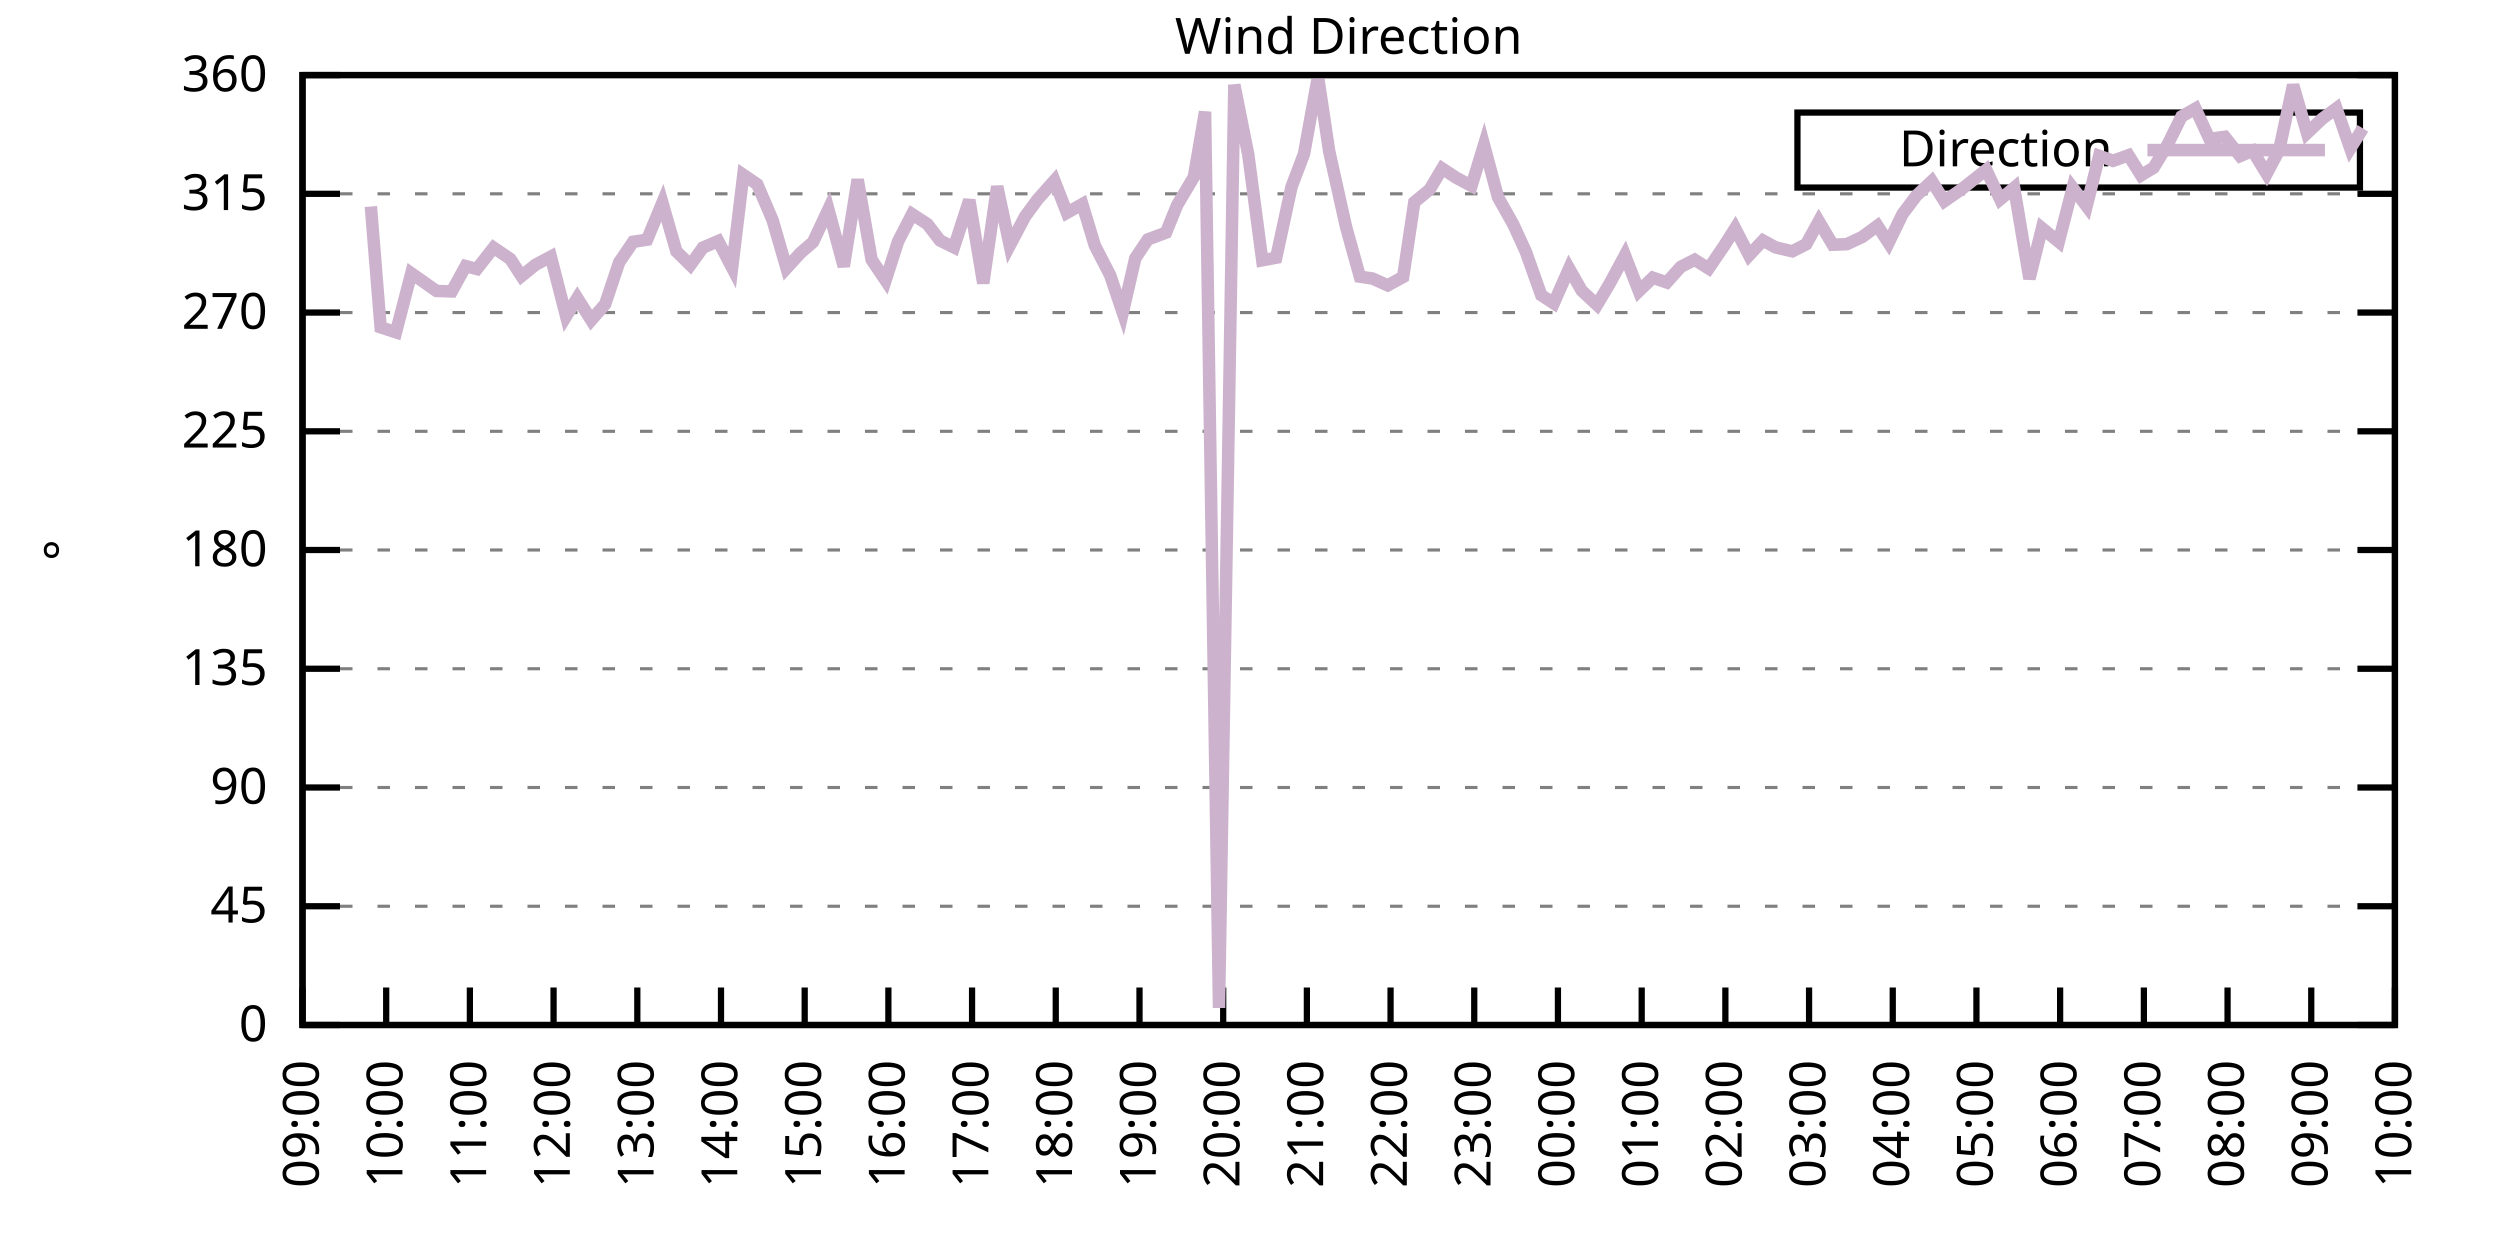
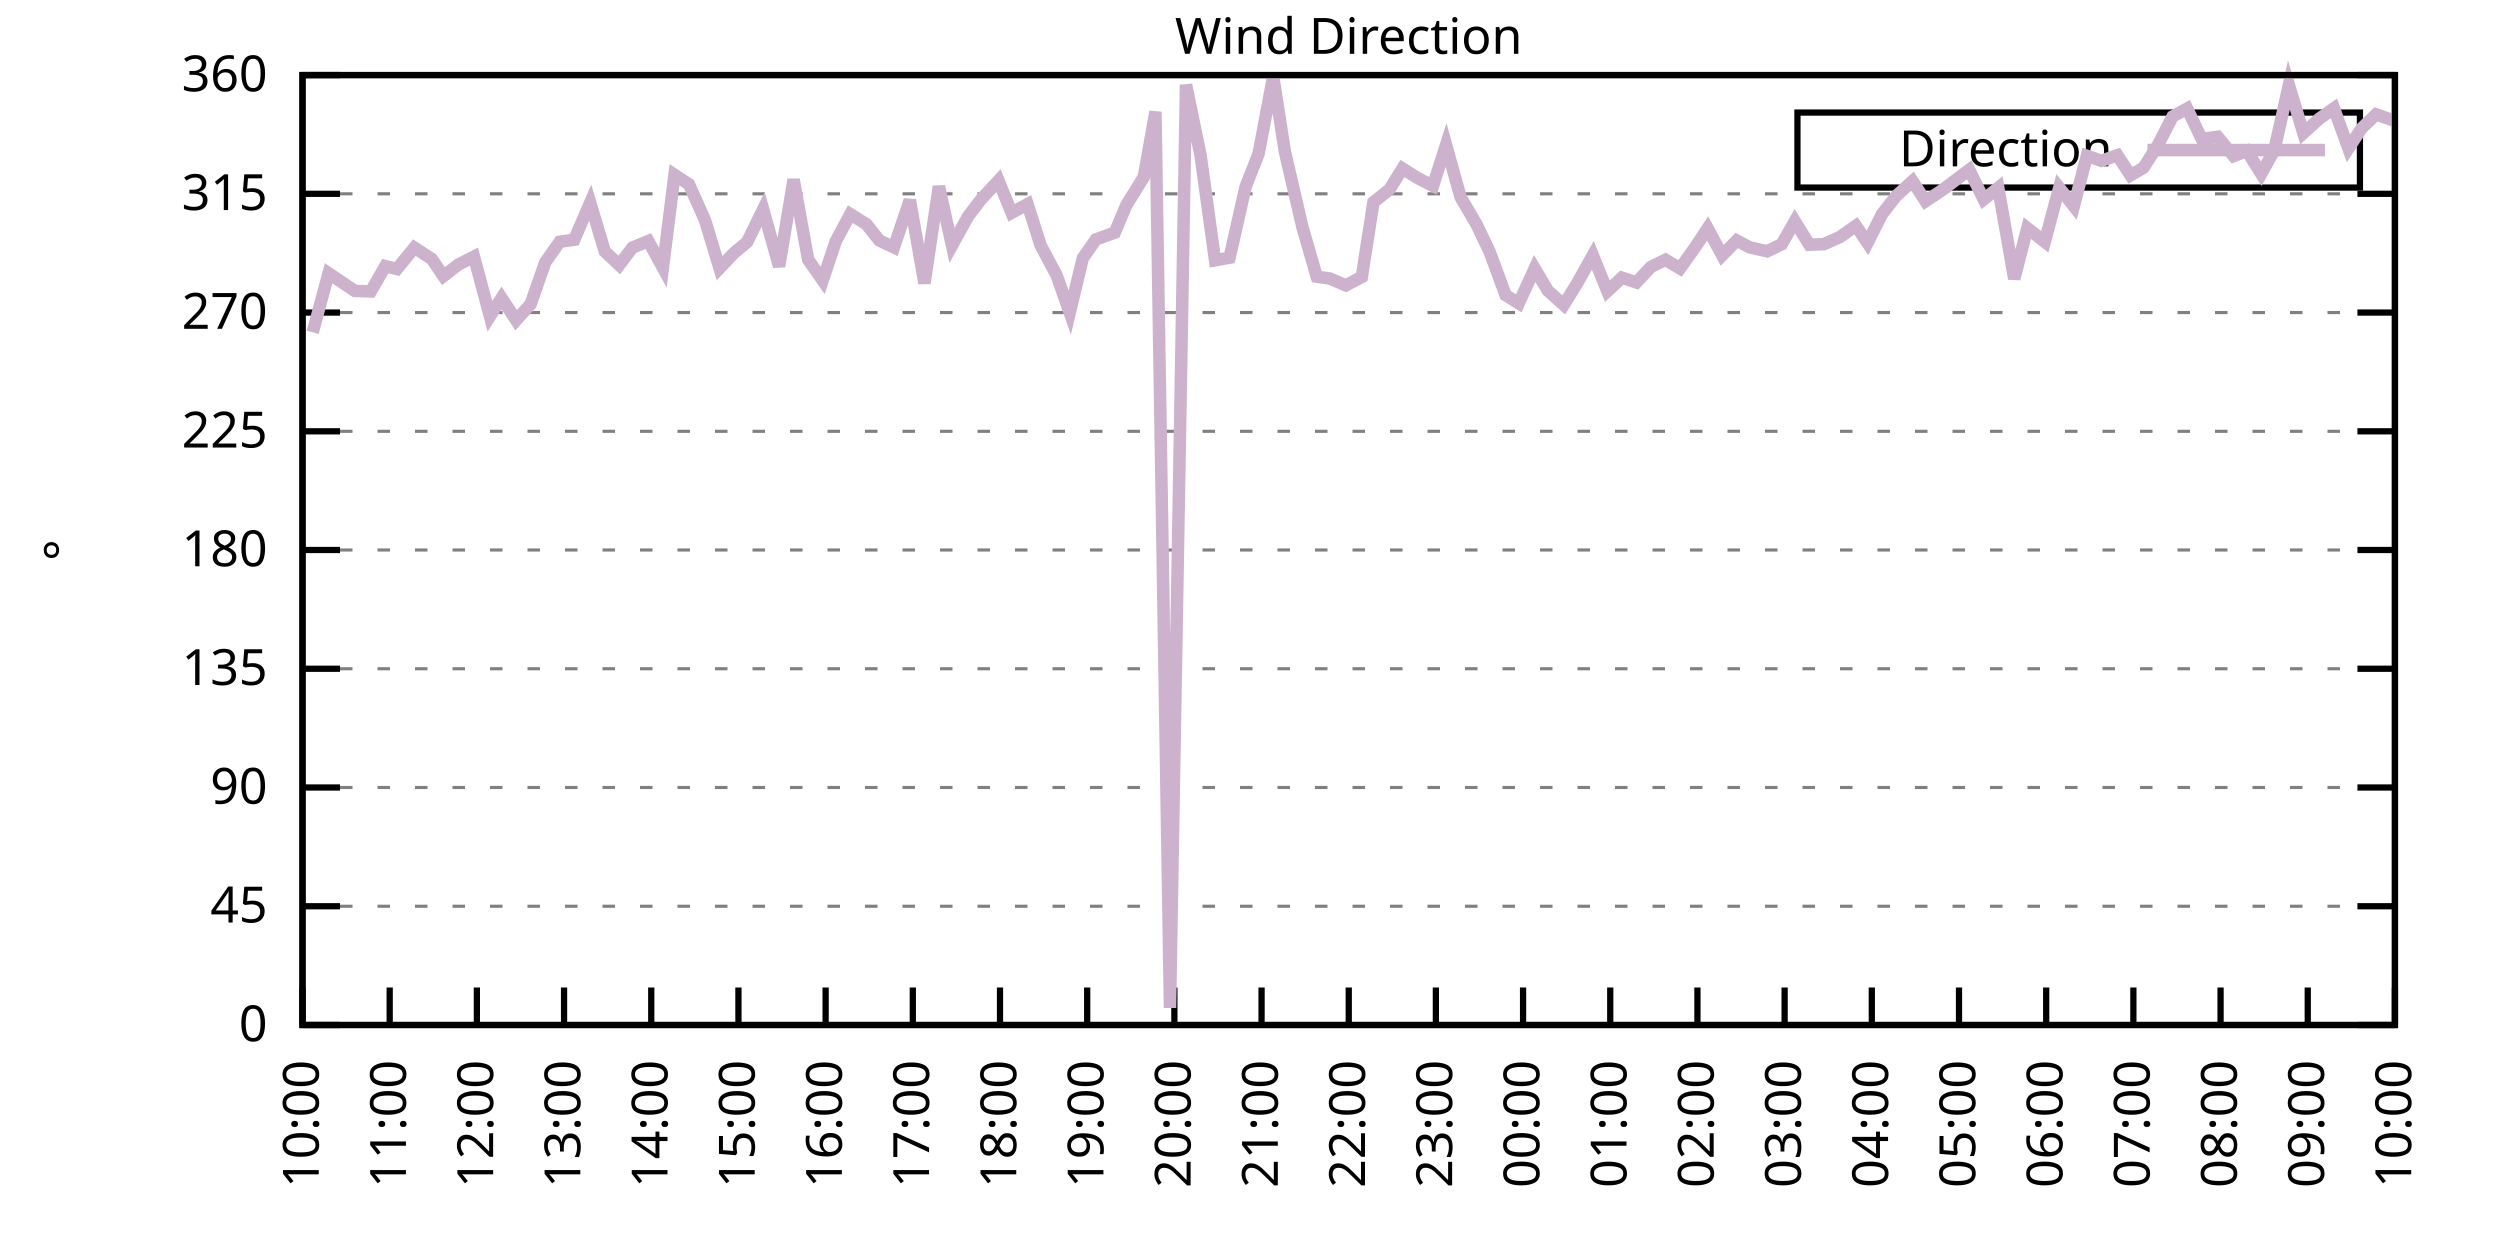
<svg xmlns="http://www.w3.org/2000/svg" xmlns:xlink="http://www.w3.org/1999/xlink" width="400" height="200" viewBox="0 0 400 200">
  <g id="gnuplot_canvas">
    <rect x="0" y="0" width="400" height="200" fill="none" />
    <defs>
      <circle id="gpDot" r="0.5" stroke-width="0.5" stroke="currentColor" />
      <path id="gpPt0" stroke-width="0.333" stroke="currentColor" d="M-1,0 h2 M0,-1 v2" />
      <path id="gpPt1" stroke-width="0.333" stroke="currentColor" d="M-1,-1 L1,1 M1,-1 L-1,1" />
      <path id="gpPt2" stroke-width="0.333" stroke="currentColor" d="M-1,0 L1,0 M0,-1 L0,1 M-1,-1 L1,1 M-1,1 L1,-1" />
      <rect id="gpPt3" stroke-width="0.333" stroke="currentColor" x="-1" y="-1" width="2" height="2" />
      <rect id="gpPt4" stroke-width="0.333" stroke="currentColor" fill="currentColor" x="-1" y="-1" width="2" height="2" />
      <circle id="gpPt5" stroke-width="0.333" stroke="currentColor" cx="0" cy="0" r="1" />
      <use xlink:href="#gpPt5" id="gpPt6" fill="currentColor" stroke="none" />
      <path id="gpPt7" stroke-width="0.333" stroke="currentColor" d="M0,-1.33 L-1.33,0.67 L1.33,0.67 z" />
      <use xlink:href="#gpPt7" id="gpPt8" fill="currentColor" stroke="none" />
      <use xlink:href="#gpPt7" id="gpPt9" stroke="currentColor" transform="rotate(180)" />
      <use xlink:href="#gpPt9" id="gpPt10" fill="currentColor" stroke="none" />
      <use xlink:href="#gpPt3" id="gpPt11" stroke="currentColor" transform="rotate(45)" />
      <use xlink:href="#gpPt11" id="gpPt12" fill="currentColor" stroke="none" />
      <path id="gpPt13" stroke-width="0.333" stroke="currentColor" d="M0,1.330 L1.265,0.411 L0.782,-1.067 L-0.782,-1.076 L-1.265,0.411 z" />
      <use xlink:href="#gpPt13" id="gpPt14" fill="currentColor" stroke="none" />
      <filter id="textbox" filterUnits="objectBoundingBox" x="0" y="0" height="1" width="1">
        <feFlood flood-color="white" flood-opacity="1" result="bgnd" />
        <feComposite in="SourceGraphic" in2="bgnd" operator="atop" />
      </filter>
      <filter id="greybox" filterUnits="objectBoundingBox" x="0" y="0" height="1" width="1">
        <feFlood flood-color="lightgrey" flood-opacity="1" result="grey" />
        <feComposite in="SourceGraphic" in2="grey" operator="atop" />
      </filter>
    </defs>
    <g fill="none" color="white" stroke="currentColor" stroke-width="1.00" stroke-linecap="butt" stroke-linejoin="miter">
</g>
    <g fill="none" color="black" stroke="currentColor" stroke-width="1.00" stroke-linecap="butt" stroke-linejoin="miter">
      <g stroke="none" shape-rendering="crispEdges">
        <polygon fill="rgb(255, 255, 255)" points="48.40,164.00 383.18,164.00 383.18,12.02 48.40,12.02 " />
      </g>
    </g>
    <g fill="none" color="black" stroke="currentColor" stroke-width="1.00" stroke-linecap="butt" stroke-linejoin="miter">
</g>
    <g fill="none" color="black" stroke="black" stroke-width="0.50" stroke-linecap="butt" stroke-linejoin="miter">
</g>
    <g fill="none" color="gray" stroke="currentColor" stroke-width="0.50" stroke-linecap="butt" stroke-linejoin="miter">
      <path stroke="gray" stroke-dasharray="2,4" class="gridline" d="M48.40,164.00 L383.19,164.00  " />
    </g>
    <g fill="none" color="gray" stroke="gray" stroke-width="1.00" stroke-linecap="butt" stroke-linejoin="miter">
</g>
    <g fill="none" color="black" stroke="currentColor" stroke-width="1.00" stroke-linecap="butt" stroke-linejoin="miter">
      <path stroke="black" d="M48.40,164.00 L54.40,164.00 M383.19,164.00 L377.19,164.00  " />
      <g transform="translate(42.80,166.60)" stroke="none" fill="black" font-family="Sans" font-size="8.00" text-anchor="end">
        <text>
          <tspan font-family="Sans"> 0</tspan>
        </text>
      </g>
    </g>
    <g fill="none" color="black" stroke="currentColor" stroke-width="1.00" stroke-linecap="butt" stroke-linejoin="miter">
</g>
    <g fill="none" color="black" stroke="black" stroke-width="0.50" stroke-linecap="butt" stroke-linejoin="miter">
</g>
    <g fill="none" color="gray" stroke="currentColor" stroke-width="0.50" stroke-linecap="butt" stroke-linejoin="miter">
      <path stroke="gray" stroke-dasharray="2,4" class="gridline" d="M48.40,145.00 L383.19,145.00  " />
    </g>
    <g fill="none" color="gray" stroke="gray" stroke-width="1.00" stroke-linecap="butt" stroke-linejoin="miter">
</g>
    <g fill="none" color="black" stroke="currentColor" stroke-width="1.00" stroke-linecap="butt" stroke-linejoin="miter">
      <path stroke="black" d="M48.40,145.00 L54.40,145.00 M383.19,145.00 L377.19,145.00  " />
      <g transform="translate(42.80,147.60)" stroke="none" fill="black" font-family="Sans" font-size="8.00" text-anchor="end">
        <text>
          <tspan font-family="Sans"> 45</tspan>
        </text>
      </g>
    </g>
    <g fill="none" color="black" stroke="currentColor" stroke-width="1.00" stroke-linecap="butt" stroke-linejoin="miter">
</g>
    <g fill="none" color="black" stroke="black" stroke-width="0.50" stroke-linecap="butt" stroke-linejoin="miter">
</g>
    <g fill="none" color="gray" stroke="currentColor" stroke-width="0.50" stroke-linecap="butt" stroke-linejoin="miter">
      <path stroke="gray" stroke-dasharray="2,4" class="gridline" d="M48.40,126.00 L383.19,126.00  " />
    </g>
    <g fill="none" color="gray" stroke="gray" stroke-width="1.00" stroke-linecap="butt" stroke-linejoin="miter">
</g>
    <g fill="none" color="black" stroke="currentColor" stroke-width="1.00" stroke-linecap="butt" stroke-linejoin="miter">
      <path stroke="black" d="M48.40,126.00 L54.40,126.00 M383.19,126.00 L377.19,126.00  " />
      <g transform="translate(42.80,128.60)" stroke="none" fill="black" font-family="Sans" font-size="8.00" text-anchor="end">
        <text>
          <tspan font-family="Sans"> 90</tspan>
        </text>
      </g>
    </g>
    <g fill="none" color="black" stroke="currentColor" stroke-width="1.00" stroke-linecap="butt" stroke-linejoin="miter">
</g>
    <g fill="none" color="black" stroke="black" stroke-width="0.50" stroke-linecap="butt" stroke-linejoin="miter">
</g>
    <g fill="none" color="gray" stroke="currentColor" stroke-width="0.50" stroke-linecap="butt" stroke-linejoin="miter">
      <path stroke="gray" stroke-dasharray="2,4" class="gridline" d="M48.40,107.00 L383.19,107.00  " />
    </g>
    <g fill="none" color="gray" stroke="gray" stroke-width="1.00" stroke-linecap="butt" stroke-linejoin="miter">
</g>
    <g fill="none" color="black" stroke="currentColor" stroke-width="1.00" stroke-linecap="butt" stroke-linejoin="miter">
      <path stroke="black" d="M48.40,107.00 L54.40,107.00 M383.19,107.00 L377.19,107.00  " />
      <g transform="translate(42.80,109.60)" stroke="none" fill="black" font-family="Sans" font-size="8.00" text-anchor="end">
        <text>
          <tspan font-family="Sans"> 135</tspan>
        </text>
      </g>
    </g>
    <g fill="none" color="black" stroke="currentColor" stroke-width="1.00" stroke-linecap="butt" stroke-linejoin="miter">
</g>
    <g fill="none" color="black" stroke="black" stroke-width="0.50" stroke-linecap="butt" stroke-linejoin="miter">
</g>
    <g fill="none" color="gray" stroke="currentColor" stroke-width="0.50" stroke-linecap="butt" stroke-linejoin="miter">
      <path stroke="gray" stroke-dasharray="2,4" class="gridline" d="M48.40,88.00 L383.19,88.00  " />
    </g>
    <g fill="none" color="gray" stroke="gray" stroke-width="1.00" stroke-linecap="butt" stroke-linejoin="miter">
</g>
    <g fill="none" color="black" stroke="currentColor" stroke-width="1.00" stroke-linecap="butt" stroke-linejoin="miter">
      <path stroke="black" d="M48.40,88.00 L54.40,88.00 M383.19,88.00 L377.19,88.00  " />
      <g transform="translate(42.80,90.60)" stroke="none" fill="black" font-family="Sans" font-size="8.00" text-anchor="end">
        <text>
          <tspan font-family="Sans"> 180</tspan>
        </text>
      </g>
    </g>
    <g fill="none" color="black" stroke="currentColor" stroke-width="1.00" stroke-linecap="butt" stroke-linejoin="miter">
</g>
    <g fill="none" color="black" stroke="black" stroke-width="0.50" stroke-linecap="butt" stroke-linejoin="miter">
</g>
    <g fill="none" color="gray" stroke="currentColor" stroke-width="0.50" stroke-linecap="butt" stroke-linejoin="miter">
      <path stroke="gray" stroke-dasharray="2,4" class="gridline" d="M48.40,69.01 L383.19,69.01  " />
    </g>
    <g fill="none" color="gray" stroke="gray" stroke-width="1.00" stroke-linecap="butt" stroke-linejoin="miter">
</g>
    <g fill="none" color="black" stroke="currentColor" stroke-width="1.00" stroke-linecap="butt" stroke-linejoin="miter">
      <path stroke="black" d="M48.40,69.01 L54.40,69.01 M383.19,69.01 L377.19,69.01  " />
      <g transform="translate(42.80,71.61)" stroke="none" fill="black" font-family="Sans" font-size="8.00" text-anchor="end">
        <text>
          <tspan font-family="Sans"> 225</tspan>
        </text>
      </g>
    </g>
    <g fill="none" color="black" stroke="currentColor" stroke-width="1.00" stroke-linecap="butt" stroke-linejoin="miter">
</g>
    <g fill="none" color="black" stroke="black" stroke-width="0.50" stroke-linecap="butt" stroke-linejoin="miter">
</g>
    <g fill="none" color="gray" stroke="currentColor" stroke-width="0.50" stroke-linecap="butt" stroke-linejoin="miter">
      <path stroke="gray" stroke-dasharray="2,4" class="gridline" d="M48.40,50.01 L383.19,50.01  " />
    </g>
    <g fill="none" color="gray" stroke="gray" stroke-width="1.00" stroke-linecap="butt" stroke-linejoin="miter">
</g>
    <g fill="none" color="black" stroke="currentColor" stroke-width="1.00" stroke-linecap="butt" stroke-linejoin="miter">
      <path stroke="black" d="M48.40,50.01 L54.40,50.01 M383.19,50.01 L377.19,50.01  " />
      <g transform="translate(42.80,52.61)" stroke="none" fill="black" font-family="Sans" font-size="8.00" text-anchor="end">
        <text>
          <tspan font-family="Sans"> 270</tspan>
        </text>
      </g>
    </g>
    <g fill="none" color="black" stroke="currentColor" stroke-width="1.00" stroke-linecap="butt" stroke-linejoin="miter">
</g>
    <g fill="none" color="black" stroke="black" stroke-width="0.50" stroke-linecap="butt" stroke-linejoin="miter">
</g>
    <g fill="none" color="gray" stroke="currentColor" stroke-width="0.50" stroke-linecap="butt" stroke-linejoin="miter">
      <path stroke="gray" stroke-dasharray="2,4" class="gridline" d="M48.40,31.01 L383.19,31.01  " />
    </g>
    <g fill="none" color="gray" stroke="gray" stroke-width="1.00" stroke-linecap="butt" stroke-linejoin="miter">
</g>
    <g fill="none" color="black" stroke="currentColor" stroke-width="1.00" stroke-linecap="butt" stroke-linejoin="miter">
      <path stroke="black" d="M48.40,31.01 L54.40,31.01 M383.19,31.01 L377.19,31.01  " />
      <g transform="translate(42.80,33.61)" stroke="none" fill="black" font-family="Sans" font-size="8.00" text-anchor="end">
        <text>
          <tspan font-family="Sans"> 315</tspan>
        </text>
      </g>
    </g>
    <g fill="none" color="black" stroke="currentColor" stroke-width="1.00" stroke-linecap="butt" stroke-linejoin="miter">
</g>
    <g fill="none" color="black" stroke="black" stroke-width="0.50" stroke-linecap="butt" stroke-linejoin="miter">
</g>
    <g fill="none" color="gray" stroke="currentColor" stroke-width="0.50" stroke-linecap="butt" stroke-linejoin="miter">
      <path stroke="gray" stroke-dasharray="2,4" class="gridline" d="M48.40,12.01 L383.19,12.01  " />
    </g>
    <g fill="none" color="gray" stroke="gray" stroke-width="1.00" stroke-linecap="butt" stroke-linejoin="miter">
</g>
    <g fill="none" color="black" stroke="currentColor" stroke-width="1.00" stroke-linecap="butt" stroke-linejoin="miter">
      <path stroke="black" d="M48.40,12.01 L54.40,12.01 M383.19,12.01 L377.19,12.01  " />
      <g transform="translate(42.80,14.61)" stroke="none" fill="black" font-family="Sans" font-size="8.00" text-anchor="end">
        <text>
          <tspan font-family="Sans"> 360</tspan>
        </text>
      </g>
    </g>
    <g fill="none" color="black" stroke="currentColor" stroke-width="1.00" stroke-linecap="butt" stroke-linejoin="miter">
      <path stroke="black" d="M48.40,164.00 L48.40,158.00  " />
      <g transform="translate(51.00,169.60) rotate(270.00)" stroke="none" fill="black" font-family="Sans" font-size="8.00" text-anchor="end">
        <text>
-           <tspan font-family="Sans">09:00</tspan>
-         </text>
-       </g>
-     </g>
-     <g fill="none" color="black" stroke="currentColor" stroke-width="1.00" stroke-linecap="butt" stroke-linejoin="miter">
-       <path stroke="black" d="M61.79,164.00 L61.79,158.00  " />
-       <g transform="translate(64.39,169.60) rotate(270.00)" stroke="none" fill="black" font-family="Sans" font-size="8.00" text-anchor="end">
-         <text>
          <tspan font-family="Sans">10:00</tspan>
        </text>
      </g>
    </g>
    <g fill="none" color="black" stroke="currentColor" stroke-width="1.00" stroke-linecap="butt" stroke-linejoin="miter">
-       <path stroke="black" d="M75.18,164.00 L75.18,158.00  " />
-       <g transform="translate(77.78,169.60) rotate(270.00)" stroke="none" fill="black" font-family="Sans" font-size="8.00" text-anchor="end">
+       <path stroke="black" d="M62.35,164.00 L62.35,158.00  " />
+       <g transform="translate(64.95,169.60) rotate(270.00)" stroke="none" fill="black" font-family="Sans" font-size="8.00" text-anchor="end">
        <text>
          <tspan font-family="Sans">11:00</tspan>
        </text>
      </g>
    </g>
    <g fill="none" color="black" stroke="currentColor" stroke-width="1.00" stroke-linecap="butt" stroke-linejoin="miter">
-       <path stroke="black" d="M88.57,164.00 L88.57,158.00  " />
-       <g transform="translate(91.17,169.60) rotate(270.00)" stroke="none" fill="black" font-family="Sans" font-size="8.00" text-anchor="end">
+       <path stroke="black" d="M76.30,164.00 L76.30,158.00  " />
+       <g transform="translate(78.90,169.60) rotate(270.00)" stroke="none" fill="black" font-family="Sans" font-size="8.00" text-anchor="end">
        <text>
          <tspan font-family="Sans">12:00</tspan>
        </text>
      </g>
    </g>
    <g fill="none" color="black" stroke="currentColor" stroke-width="1.00" stroke-linecap="butt" stroke-linejoin="miter">
-       <path stroke="black" d="M101.97,164.00 L101.97,158.00  " />
-       <g transform="translate(104.57,169.60) rotate(270.00)" stroke="none" fill="black" font-family="Sans" font-size="8.00" text-anchor="end">
+       <path stroke="black" d="M90.25,164.00 L90.25,158.00  " />
+       <g transform="translate(92.85,169.60) rotate(270.00)" stroke="none" fill="black" font-family="Sans" font-size="8.00" text-anchor="end">
        <text>
          <tspan font-family="Sans">13:00</tspan>
        </text>
      </g>
    </g>
    <g fill="none" color="black" stroke="currentColor" stroke-width="1.00" stroke-linecap="butt" stroke-linejoin="miter">
-       <path stroke="black" d="M115.36,164.00 L115.36,158.00  " />
-       <g transform="translate(117.96,169.60) rotate(270.00)" stroke="none" fill="black" font-family="Sans" font-size="8.00" text-anchor="end">
+       <path stroke="black" d="M104.20,164.00 L104.20,158.00  " />
+       <g transform="translate(106.80,169.60) rotate(270.00)" stroke="none" fill="black" font-family="Sans" font-size="8.00" text-anchor="end">
        <text>
          <tspan font-family="Sans">14:00</tspan>
        </text>
      </g>
    </g>
    <g fill="none" color="black" stroke="currentColor" stroke-width="1.00" stroke-linecap="butt" stroke-linejoin="miter">
-       <path stroke="black" d="M128.75,164.00 L128.75,158.00  " />
-       <g transform="translate(131.35,169.60) rotate(270.00)" stroke="none" fill="black" font-family="Sans" font-size="8.00" text-anchor="end">
+       <path stroke="black" d="M118.15,164.00 L118.15,158.00  " />
+       <g transform="translate(120.75,169.60) rotate(270.00)" stroke="none" fill="black" font-family="Sans" font-size="8.00" text-anchor="end">
        <text>
          <tspan font-family="Sans">15:00</tspan>
        </text>
      </g>
    </g>
    <g fill="none" color="black" stroke="currentColor" stroke-width="1.00" stroke-linecap="butt" stroke-linejoin="miter">
-       <path stroke="black" d="M142.14,164.00 L142.14,158.00  " />
-       <g transform="translate(144.74,169.60) rotate(270.00)" stroke="none" fill="black" font-family="Sans" font-size="8.00" text-anchor="end">
+       <path stroke="black" d="M132.10,164.00 L132.10,158.00  " />
+       <g transform="translate(134.70,169.60) rotate(270.00)" stroke="none" fill="black" font-family="Sans" font-size="8.00" text-anchor="end">
        <text>
          <tspan font-family="Sans">16:00</tspan>
        </text>
      </g>
    </g>
    <g fill="none" color="black" stroke="currentColor" stroke-width="1.00" stroke-linecap="butt" stroke-linejoin="miter">
-       <path stroke="black" d="M155.53,164.00 L155.53,158.00  " />
-       <g transform="translate(158.13,169.60) rotate(270.00)" stroke="none" fill="black" font-family="Sans" font-size="8.00" text-anchor="end">
+       <path stroke="black" d="M146.05,164.00 L146.05,158.00  " />
+       <g transform="translate(148.65,169.60) rotate(270.00)" stroke="none" fill="black" font-family="Sans" font-size="8.00" text-anchor="end">
        <text>
          <tspan font-family="Sans">17:00</tspan>
        </text>
      </g>
    </g>
    <g fill="none" color="black" stroke="currentColor" stroke-width="1.00" stroke-linecap="butt" stroke-linejoin="miter">
-       <path stroke="black" d="M168.92,164.00 L168.92,158.00  " />
-       <g transform="translate(171.52,169.60) rotate(270.00)" stroke="none" fill="black" font-family="Sans" font-size="8.00" text-anchor="end">
+       <path stroke="black" d="M160.00,164.00 L160.00,158.00  " />
+       <g transform="translate(162.60,169.60) rotate(270.00)" stroke="none" fill="black" font-family="Sans" font-size="8.00" text-anchor="end">
        <text>
          <tspan font-family="Sans">18:00</tspan>
        </text>
      </g>
    </g>
    <g fill="none" color="black" stroke="currentColor" stroke-width="1.00" stroke-linecap="butt" stroke-linejoin="miter">
-       <path stroke="black" d="M182.32,164.00 L182.32,158.00  " />
-       <g transform="translate(184.92,169.60) rotate(270.00)" stroke="none" fill="black" font-family="Sans" font-size="8.00" text-anchor="end">
+       <path stroke="black" d="M173.95,164.00 L173.95,158.00  " />
+       <g transform="translate(176.55,169.60) rotate(270.00)" stroke="none" fill="black" font-family="Sans" font-size="8.00" text-anchor="end">
        <text>
          <tspan font-family="Sans">19:00</tspan>
        </text>
      </g>
    </g>
    <g fill="none" color="black" stroke="currentColor" stroke-width="1.00" stroke-linecap="butt" stroke-linejoin="miter">
-       <path stroke="black" d="M195.71,164.00 L195.71,158.00  " />
-       <g transform="translate(198.31,169.60) rotate(270.00)" stroke="none" fill="black" font-family="Sans" font-size="8.00" text-anchor="end">
+       <path stroke="black" d="M187.90,164.00 L187.90,158.00  " />
+       <g transform="translate(190.50,169.60) rotate(270.00)" stroke="none" fill="black" font-family="Sans" font-size="8.00" text-anchor="end">
        <text>
          <tspan font-family="Sans">20:00</tspan>
        </text>
      </g>
    </g>
    <g fill="none" color="black" stroke="currentColor" stroke-width="1.00" stroke-linecap="butt" stroke-linejoin="miter">
-       <path stroke="black" d="M209.10,164.00 L209.10,158.00  " />
-       <g transform="translate(211.70,169.60) rotate(270.00)" stroke="none" fill="black" font-family="Sans" font-size="8.00" text-anchor="end">
+       <path stroke="black" d="M201.85,164.00 L201.85,158.00  " />
+       <g transform="translate(204.45,169.60) rotate(270.00)" stroke="none" fill="black" font-family="Sans" font-size="8.00" text-anchor="end">
        <text>
          <tspan font-family="Sans">21:00</tspan>
        </text>
      </g>
    </g>
    <g fill="none" color="black" stroke="currentColor" stroke-width="1.00" stroke-linecap="butt" stroke-linejoin="miter">
-       <path stroke="black" d="M222.49,164.00 L222.49,158.00  " />
-       <g transform="translate(225.09,169.60) rotate(270.00)" stroke="none" fill="black" font-family="Sans" font-size="8.00" text-anchor="end">
+       <path stroke="black" d="M215.80,164.00 L215.80,158.00  " />
+       <g transform="translate(218.40,169.60) rotate(270.00)" stroke="none" fill="black" font-family="Sans" font-size="8.00" text-anchor="end">
        <text>
          <tspan font-family="Sans">22:00</tspan>
        </text>
      </g>
    </g>
    <g fill="none" color="black" stroke="currentColor" stroke-width="1.00" stroke-linecap="butt" stroke-linejoin="miter">
-       <path stroke="black" d="M235.88,164.00 L235.88,158.00  " />
-       <g transform="translate(238.48,169.60) rotate(270.00)" stroke="none" fill="black" font-family="Sans" font-size="8.00" text-anchor="end">
+       <path stroke="black" d="M229.74,164.00 L229.74,158.00  " />
+       <g transform="translate(232.34,169.60) rotate(270.00)" stroke="none" fill="black" font-family="Sans" font-size="8.00" text-anchor="end">
        <text>
          <tspan font-family="Sans">23:00</tspan>
        </text>
      </g>
    </g>
    <g fill="none" color="black" stroke="currentColor" stroke-width="1.00" stroke-linecap="butt" stroke-linejoin="miter">
-       <path stroke="black" d="M249.27,164.00 L249.27,158.00  " />
-       <g transform="translate(251.87,169.60) rotate(270.00)" stroke="none" fill="black" font-family="Sans" font-size="8.00" text-anchor="end">
+       <path stroke="black" d="M243.69,164.00 L243.69,158.00  " />
+       <g transform="translate(246.29,169.60) rotate(270.00)" stroke="none" fill="black" font-family="Sans" font-size="8.00" text-anchor="end">
        <text>
          <tspan font-family="Sans">00:00</tspan>
        </text>
      </g>
    </g>
    <g fill="none" color="black" stroke="currentColor" stroke-width="1.00" stroke-linecap="butt" stroke-linejoin="miter">
-       <path stroke="black" d="M262.67,164.00 L262.67,158.00  " />
-       <g transform="translate(265.27,169.60) rotate(270.00)" stroke="none" fill="black" font-family="Sans" font-size="8.00" text-anchor="end">
+       <path stroke="black" d="M257.64,164.00 L257.64,158.00  " />
+       <g transform="translate(260.24,169.60) rotate(270.00)" stroke="none" fill="black" font-family="Sans" font-size="8.00" text-anchor="end">
        <text>
          <tspan font-family="Sans">01:00</tspan>
        </text>
      </g>
    </g>
    <g fill="none" color="black" stroke="currentColor" stroke-width="1.00" stroke-linecap="butt" stroke-linejoin="miter">
-       <path stroke="black" d="M276.06,164.00 L276.06,158.00  " />
-       <g transform="translate(278.66,169.60) rotate(270.00)" stroke="none" fill="black" font-family="Sans" font-size="8.00" text-anchor="end">
+       <path stroke="black" d="M271.59,164.00 L271.59,158.00  " />
+       <g transform="translate(274.19,169.60) rotate(270.00)" stroke="none" fill="black" font-family="Sans" font-size="8.00" text-anchor="end">
        <text>
          <tspan font-family="Sans">02:00</tspan>
        </text>
      </g>
    </g>
    <g fill="none" color="black" stroke="currentColor" stroke-width="1.00" stroke-linecap="butt" stroke-linejoin="miter">
-       <path stroke="black" d="M289.45,164.00 L289.45,158.00  " />
-       <g transform="translate(292.05,169.60) rotate(270.00)" stroke="none" fill="black" font-family="Sans" font-size="8.00" text-anchor="end">
+       <path stroke="black" d="M285.54,164.00 L285.54,158.00  " />
+       <g transform="translate(288.14,169.60) rotate(270.00)" stroke="none" fill="black" font-family="Sans" font-size="8.00" text-anchor="end">
        <text>
          <tspan font-family="Sans">03:00</tspan>
        </text>
      </g>
    </g>
    <g fill="none" color="black" stroke="currentColor" stroke-width="1.00" stroke-linecap="butt" stroke-linejoin="miter">
-       <path stroke="black" d="M302.84,164.00 L302.84,158.00  " />
-       <g transform="translate(305.44,169.60) rotate(270.00)" stroke="none" fill="black" font-family="Sans" font-size="8.00" text-anchor="end">
+       <path stroke="black" d="M299.49,164.00 L299.49,158.00  " />
+       <g transform="translate(302.09,169.60) rotate(270.00)" stroke="none" fill="black" font-family="Sans" font-size="8.00" text-anchor="end">
        <text>
          <tspan font-family="Sans">04:00</tspan>
        </text>
      </g>
    </g>
    <g fill="none" color="black" stroke="currentColor" stroke-width="1.00" stroke-linecap="butt" stroke-linejoin="miter">
-       <path stroke="black" d="M316.23,164.00 L316.23,158.00  " />
-       <g transform="translate(318.83,169.60) rotate(270.00)" stroke="none" fill="black" font-family="Sans" font-size="8.00" text-anchor="end">
+       <path stroke="black" d="M313.44,164.00 L313.44,158.00  " />
+       <g transform="translate(316.04,169.60) rotate(270.00)" stroke="none" fill="black" font-family="Sans" font-size="8.00" text-anchor="end">
        <text>
          <tspan font-family="Sans">05:00</tspan>
        </text>
      </g>
    </g>
    <g fill="none" color="black" stroke="currentColor" stroke-width="1.00" stroke-linecap="butt" stroke-linejoin="miter">
-       <path stroke="black" d="M329.62,164.00 L329.62,158.00  " />
-       <g transform="translate(332.22,169.60) rotate(270.00)" stroke="none" fill="black" font-family="Sans" font-size="8.00" text-anchor="end">
+       <path stroke="black" d="M327.39,164.00 L327.39,158.00  " />
+       <g transform="translate(329.99,169.60) rotate(270.00)" stroke="none" fill="black" font-family="Sans" font-size="8.00" text-anchor="end">
        <text>
          <tspan font-family="Sans">06:00</tspan>
        </text>
      </g>
    </g>
    <g fill="none" color="black" stroke="currentColor" stroke-width="1.00" stroke-linecap="butt" stroke-linejoin="miter">
-       <path stroke="black" d="M343.02,164.00 L343.02,158.00  " />
-       <g transform="translate(345.62,169.60) rotate(270.00)" stroke="none" fill="black" font-family="Sans" font-size="8.00" text-anchor="end">
+       <path stroke="black" d="M341.34,164.00 L341.34,158.00  " />
+       <g transform="translate(343.94,169.60) rotate(270.00)" stroke="none" fill="black" font-family="Sans" font-size="8.00" text-anchor="end">
        <text>
          <tspan font-family="Sans">07:00</tspan>
        </text>
      </g>
    </g>
    <g fill="none" color="black" stroke="currentColor" stroke-width="1.00" stroke-linecap="butt" stroke-linejoin="miter">
-       <path stroke="black" d="M356.41,164.00 L356.41,158.00  " />
-       <g transform="translate(359.01,169.60) rotate(270.00)" stroke="none" fill="black" font-family="Sans" font-size="8.00" text-anchor="end">
+       <path stroke="black" d="M355.29,164.00 L355.29,158.00  " />
+       <g transform="translate(357.89,169.60) rotate(270.00)" stroke="none" fill="black" font-family="Sans" font-size="8.00" text-anchor="end">
        <text>
          <tspan font-family="Sans">08:00</tspan>
        </text>
      </g>
    </g>
    <g fill="none" color="black" stroke="currentColor" stroke-width="1.00" stroke-linecap="butt" stroke-linejoin="miter">
-       <path stroke="black" d="M369.80,164.00 L369.80,158.00  " />
-       <g transform="translate(372.40,169.60) rotate(270.00)" stroke="none" fill="black" font-family="Sans" font-size="8.00" text-anchor="end">
+       <path stroke="black" d="M369.24,164.00 L369.24,158.00  " />
+       <g transform="translate(371.84,169.60) rotate(270.00)" stroke="none" fill="black" font-family="Sans" font-size="8.00" text-anchor="end">
        <text>
          <tspan font-family="Sans">09:00</tspan>
        </text>
      </g>
    </g>
    <g fill="none" color="black" stroke="currentColor" stroke-width="1.00" stroke-linecap="butt" stroke-linejoin="miter">
      <path stroke="black" d="M383.19,164.00 L383.19,158.00  " />
      <g transform="translate(385.79,169.60) rotate(270.00)" stroke="none" fill="black" font-family="Sans" font-size="8.00" text-anchor="end">
        <text>
          <tspan font-family="Sans">10:00</tspan>
        </text>
      </g>
    </g>
    <g fill="none" color="black" stroke="currentColor" stroke-width="1.00" stroke-linecap="butt" stroke-linejoin="miter">
</g>
    <g fill="none" color="black" stroke="currentColor" stroke-width="1.00" stroke-linecap="butt" stroke-linejoin="miter">
      <path stroke="black" d="M48.40,12.01 L48.40,164.00 L383.19,164.00 L383.19,12.01 L48.40,12.01 Z  " />
    </g>
    <g fill="none" color="black" stroke="currentColor" stroke-width="1.00" stroke-linecap="butt" stroke-linejoin="miter">
</g>
    <g fill="none" color="black" stroke="currentColor" stroke-width="1.00" stroke-linecap="butt" stroke-linejoin="miter">
      <path stroke="black" d="M287.59,30.01 L287.59,18.01 L377.59,18.01 L377.59,30.01 L287.59,30.01 Z  " />
    </g>
    <g id="Wind_direction_plot_1">
      <g fill="none" color="white" stroke="black" stroke-width="2.00" stroke-linecap="butt" stroke-linejoin="miter">
</g>
      <g fill="none" color="black" stroke="currentColor" stroke-width="2.00" stroke-linecap="butt" stroke-linejoin="miter">
        <g transform="translate(337.99,26.61)" stroke="none" fill="black" font-family="Sans" font-size="8.00" text-anchor="end">
          <text>
            <tspan font-family="Sans">Direction</tspan>
          </text>
        </g>
      </g>
      <g fill="none" color="black" stroke="currentColor" stroke-width="2.00" stroke-linecap="butt" stroke-linejoin="miter">
-         <path stroke="rgb(204, 178, 204)" d="M343.59,24.01 L371.99,24.01 M59.34,33.04 L60.90,52.37 L63.35,53.17 L65.81,43.72 L69.83,46.55 L72.28,46.63   L74.51,42.58 L76.30,43.04 L78.98,39.62 L81.66,41.44 L83.44,44.18 L85.67,42.37 L88.13,41.06 L90.58,50.60   L92.37,47.69 L94.60,51.23 L96.83,48.66 L99.06,41.99 L101.30,38.69 L103.53,38.35 L105.98,32.44 L108.22,40.21   L110.45,42.41 L112.46,39.62 L114.91,38.57 L117.14,42.83 L118.93,27.97 L121.16,29.49 L123.62,35.23 L125.85,42.91   L128.08,40.47 L130.09,38.73 L132.54,33.50 L135.00,42.62 L137.23,28.73 L139.46,41.56 L141.69,44.86 L143.70,38.61   L145.94,34.26 L148.39,35.86 L150.40,38.48 L152.63,39.58 L155.09,32.02 L157.32,45.32 L159.55,29.83 L161.56,39.28   L164.01,34.64 L166.02,31.90 L168.70,28.90 L170.71,34.05 L173.17,32.66 L175.17,39.28 L177.63,44.05 L179.64,50.01   L181.65,41.31 L183.66,38.31 L186.56,37.22 L188.34,32.82 L191.02,28.31 L192.81,17.88 L195.04,161.26 L197.49,13.57   L199.73,24.80 L201.96,41.65 L204.19,41.23 L206.64,29.91 L208.65,24.59 L210.88,12.26 L212.67,24.21 L215.35,36.24   L217.58,44.27 L219.59,44.56 L222.04,45.66 L224.50,44.31 L226.29,32.36 L228.74,30.33 L230.75,26.96 L232.98,28.43   L235.44,29.74 L237.44,23.20 L239.68,31.56 L242.13,35.91 L244.14,40.30 L246.60,47.22 L248.60,48.53 L251.06,42.96   L253.07,46.50 L255.52,48.78 L257.53,45.41 L259.99,40.85 L262.22,46.59 L264.45,44.43 L266.68,45.19 L268.92,42.70   L271.15,41.56 L273.38,42.96 L275.83,39.37 L277.62,36.54 L279.85,40.85 L282.08,38.48 L284.09,39.58 L286.77,40.21   L289.00,39.07 L291.01,35.40 L293.24,39.16 L295.48,39.07 L297.93,37.93 L300.39,36.12 L302.17,38.86 L304.40,34.26   L306.63,31.30 L309.09,28.98 L311.10,32.19 L313.78,30.33 L317.79,27.17 L320.03,31.90 L322.26,30.04 L324.71,44.60   L326.72,36.50 L329.40,38.69 L331.63,30.04 L333.86,32.99 L335.87,24.93 L338.10,25.73 L340.56,24.84 L342.57,28.05   L344.58,26.83 L346.81,23.16 L349.04,18.64 L351.27,17.37 L353.51,22.23 L355.96,21.89 L358.42,24.97 L360.42,24.13   L362.66,27.80 L364.66,24.04 L366.90,13.61 L369.13,21.30 L371.58,18.98 L373.82,17.33 L376.05,23.75 L378.06,20.54    " />
+         <path stroke="rgb(204, 178, 204)" d="M343.59,24.01 L371.99,24.01 M50.03,53.17 L52.58,43.72 L56.77,46.55 L59.33,46.63 L61.65,42.58 L63.51,43.04   L66.30,39.62 L69.09,41.44 L70.95,44.18 L73.28,42.37 L75.83,41.06 L78.39,50.60 L80.25,47.69 L82.58,51.23   L84.90,48.66 L87.23,41.99 L89.55,38.69 L91.88,38.35 L94.43,32.44 L96.76,40.21 L99.08,42.41 L101.18,39.62   L103.73,38.57 L106.06,42.83 L107.92,27.97 L110.24,29.49 L112.80,35.23 L115.13,42.91 L117.45,40.47 L119.54,38.73   L122.10,33.50 L124.66,42.62 L126.98,28.73 L129.31,41.56 L131.63,44.86 L133.72,38.61 L136.05,34.26 L138.61,35.86   L140.70,38.48 L143.02,39.58 L145.58,32.02 L147.91,45.32 L150.23,29.83 L152.32,39.28 L154.88,34.64 L156.97,31.90   L159.76,28.90 L161.86,34.05 L164.41,32.66 L166.51,39.28 L169.06,44.05 L171.16,50.01 L173.25,41.31 L175.34,38.31   L178.36,37.22 L180.22,32.82 L183.01,28.31 L184.87,17.88 L187.20,161.26 L189.76,13.57 L192.08,24.80 L194.41,41.65   L196.73,41.23 L199.29,29.91 L201.38,24.59 L203.71,12.26 L205.57,24.21 L208.36,36.24 L210.68,44.27 L212.77,44.56   L215.33,45.66 L217.89,44.31 L219.75,32.36 L222.30,30.33 L224.40,26.96 L226.72,28.43 L229.28,29.74 L231.37,23.20   L233.70,31.56 L236.25,35.91 L238.35,40.30 L240.90,47.22 L243.00,48.53 L245.55,42.96 L247.65,46.50 L250.20,48.78   L252.30,45.41 L254.85,40.85 L257.18,46.59 L259.50,44.43 L261.83,45.19 L264.15,42.70 L266.48,41.56 L268.80,42.96   L271.36,39.37 L273.22,36.54 L275.55,40.85 L277.87,38.48 L279.96,39.58 L282.75,40.21 L285.08,39.07 L287.17,35.40   L289.50,39.16 L291.82,39.07 L294.38,37.93 L296.94,36.12 L298.80,38.86 L301.12,34.26 L303.44,31.30 L306.00,28.98   L308.09,32.19 L310.88,30.33 L315.07,27.17 L317.39,31.90 L319.72,30.04 L322.28,44.60 L324.37,36.50 L327.16,38.69   L329.48,30.04 L331.81,32.99 L333.90,24.93 L336.23,25.73 L338.78,24.84 L340.88,28.05 L342.97,26.83 L345.29,23.16   L347.62,18.64 L349.94,17.37 L352.27,22.23 L354.83,21.89 L357.38,24.97 L359.48,24.13 L361.80,27.80 L363.89,24.04   L366.22,13.61 L368.54,21.30 L371.10,18.98 L373.43,17.33 L375.75,23.75 L377.84,20.54 L380.17,18.30 L382.96,19.27    " />
      </g>
    </g>
    <g fill="none" color="black" stroke="currentColor" stroke-width="2.00" stroke-linecap="butt" stroke-linejoin="miter">
</g>
    <g fill="none" color="black" stroke="black" stroke-width="1.00" stroke-linecap="butt" stroke-linejoin="miter">
</g>
    <g fill="none" color="black" stroke="currentColor" stroke-width="1.00" stroke-linecap="butt" stroke-linejoin="miter">
      <path stroke="black" d="M48.40,12.01 L48.40,164.00 L383.19,164.00 L383.19,12.01 L48.40,12.01 Z  " />
      <g transform="translate(12.80,88.01) rotate(270.00)" stroke="none" fill="black" font-family="Sans" font-size="8.00" text-anchor="middle">
        <text>
          <tspan font-family="Sans">°</tspan>
        </text>
      </g>
    </g>
    <g fill="none" color="black" stroke="currentColor" stroke-width="1.00" stroke-linecap="butt" stroke-linejoin="miter">
</g>
    <g fill="none" color="black" stroke="currentColor" stroke-width="1.00" stroke-linecap="butt" stroke-linejoin="miter">
      <g transform="translate(215.79,8.61)" stroke="none" fill="black" font-family="Sans" font-size="8.00" text-anchor="middle">
        <text>
          <tspan font-family="Sans">Wind Direction</tspan>
        </text>
      </g>
    </g>
    <g fill="none" color="black" stroke="currentColor" stroke-width="1.00" stroke-linecap="butt" stroke-linejoin="miter">
</g>
  </g>
</svg>
